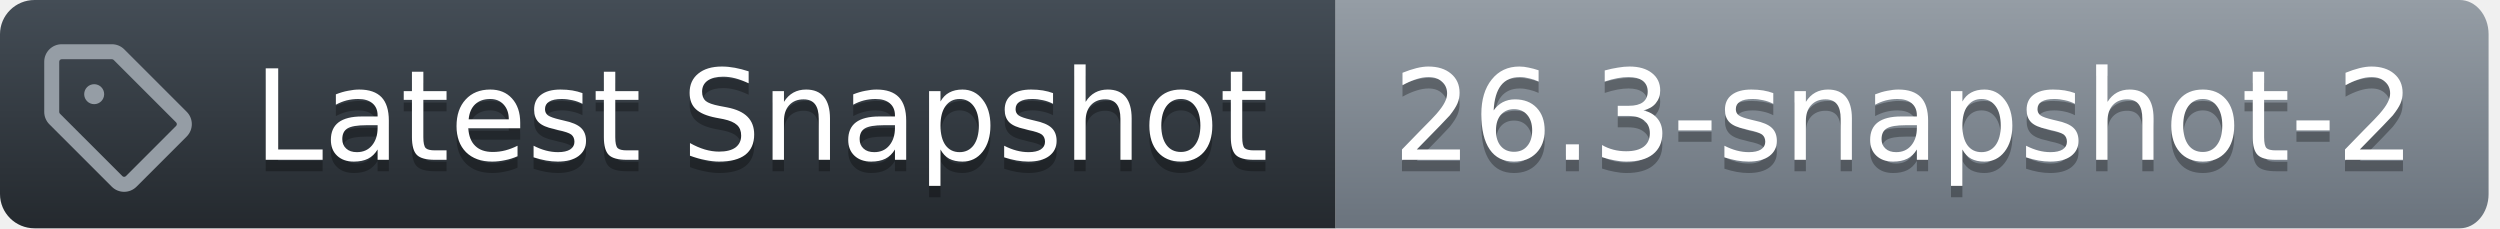
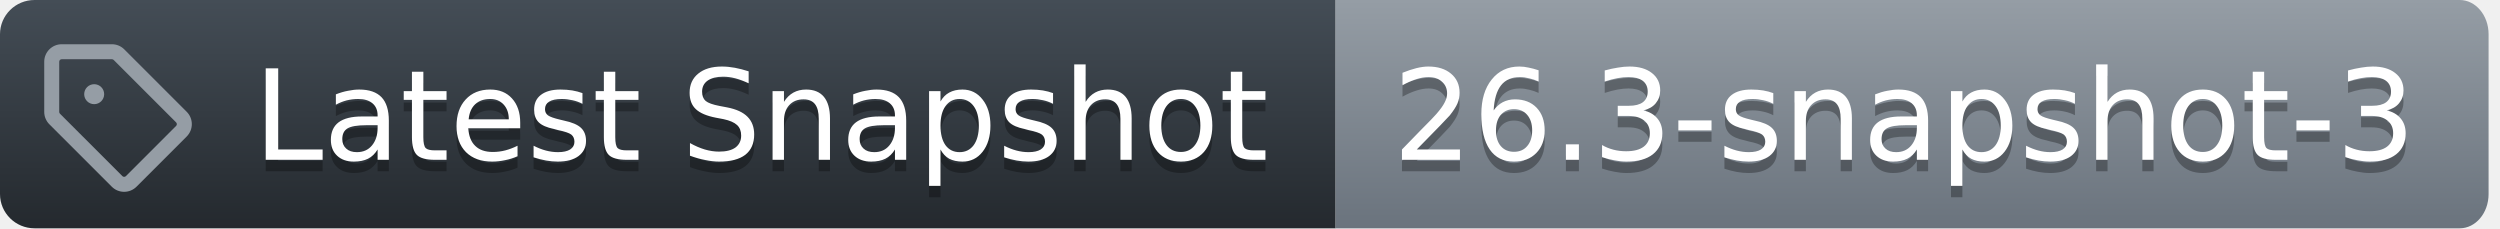
<svg xmlns="http://www.w3.org/2000/svg" width="219" height="20">
  <defs>
    <linearGradient id="workflow-fill" x1="50%" y1="0%" x2="50%" y2="100%">
      <stop stop-color="#444D56" offset="0%" />
      <stop stop-color="#24292E" offset="100%" />
    </linearGradient>
    <linearGradient id="state-fill" x1="50%" y1="0%" x2="50%" y2="100%">
      <stop stop-color="#959DA5" offset="0%" />
      <stop stop-color="#6A737D" offset="100%" />
    </linearGradient>
  </defs>
  <g fill="none" fill-rule="evenodd">
    <g font-family="DejaVu Sans,Verdana,Geneva,sans-serif" font-size="11px">
      <path id="workflow_background" d="M0,3 C0,1.343 1.355,0 3.027,0 L117,0 L117,20 L3.027,20 C1.355,20 0,18.657 0,17 L0,3 Z" fill="url(#workflow-fill)" fill-rule="nonzero" />
      <text fill="#010101" fill-opacity=".3" aria-hidden="true">
        <tspan x="22.198" y="15">Latest Snapshot</tspan>
      </text>
      <text fill="#FFFFFF">
        <tspan x="22.198" y="14">Latest Snapshot</tspan>
      </text>
    </g>
    <g transform="translate(117)" font-family="DejaVu Sans,Verdana,Geneva,sans-serif" font-size="11px">
      <path id="state_background" d="M0 0h98.47C99.869 0 101 1.343 101 3v14c0 1.657-1.132 3-2.53 3H0V0z" fill="url(#state-fill)" fill-rule="nonzero" />
      <text fill="#010101" fill-opacity=".3" aria-hidden="true">
-         <tspan x="5" y="15">26.3-snapshot-2</tspan>
+         <tspan x="5" y="15">26.3-snapshot-3</tspan>
      </text>
      <text fill="#FFFFFF">
-         <tspan x="5" y="14">26.3-snapshot-2</tspan>
+         <tspan x="5" y="14">26.3-snapshot-3</tspan>
      </text>
    </g>
    <g transform="translate(3,3)" fill="#959DA5">
      <svg width="14" height="14" viewBox="0 0 16 16">
        <path d="M1 7.775V2.75C1 1.784 1.784 1 2.75 1h5.025c.464 0 .91.184 1.238.513l6.25 6.25a1.75 1.75 0 0 1 0 2.474l-5.026 5.026a1.75 1.75 0 0 1-2.474 0l-6.25-6.25A1.752 1.752 0 0 1 1 7.775Zm1.5 0c0 .066.026.13.073.177l6.25 6.25a.25.25 0 0 0 .354 0l5.025-5.025a.25.25 0 0 0 0-.354l-6.25-6.25a.25.25 0 0 0-.177-.073H2.75a.25.25 0 0 0-.25.25ZM6 5a1 1 0 1 1 0 2 1 1 0 0 1 0-2Z" />
      </svg>
    </g>
  </g>
</svg>
